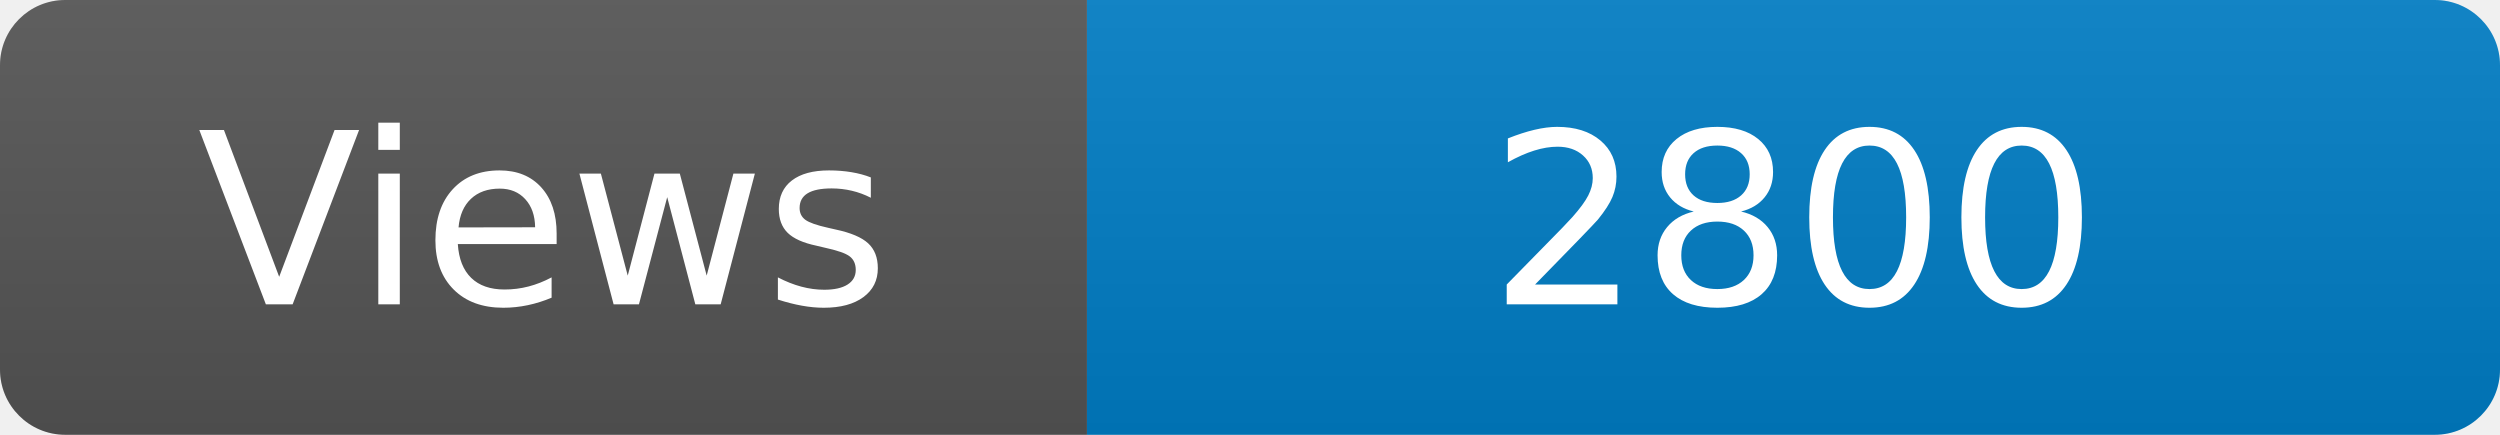
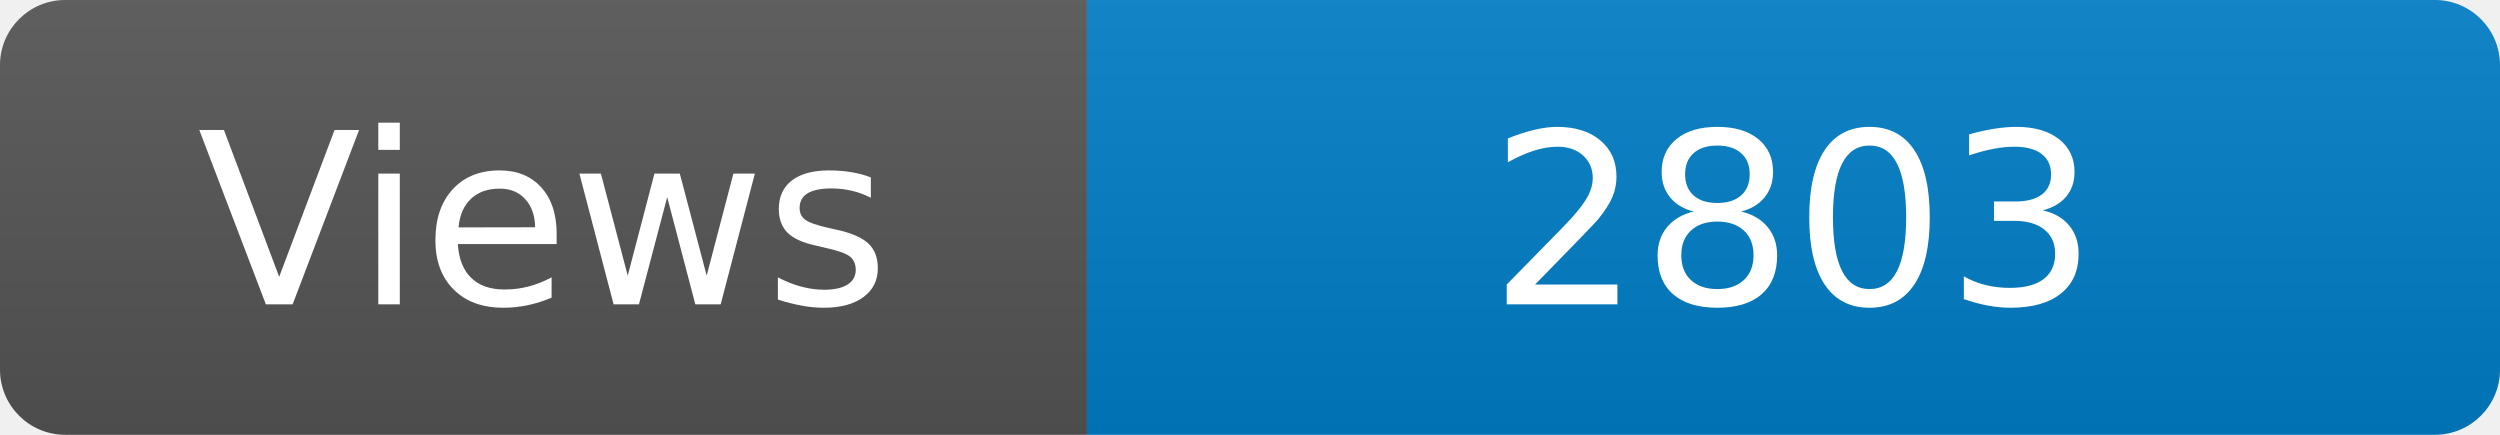
<svg xmlns="http://www.w3.org/2000/svg" width="115" height="20" role="img" aria-label="Maintained?: yes">
  <linearGradient id="s" x2="0" y2="100%">
    <stop offset="0" stop-color="#bbb" stop-opacity=".1" />
    <stop offset="1" stop-opacity=".1" />
  </linearGradient>
  <clipPath id="r">
    <rect width="115" height="20" rx="3" fill="#fff" />
  </clipPath>
  <g clip-path="url(#r)">
    <rect width="50" height="20" fill="#555" />
    <rect x="50" width="160" height="20" fill="#007ec6" />
    <rect width="115" height="20" fill="url(#s)" />
  </g>
  <g fill="#fff" text-anchor="middle" font-family="Verdana,Geneva,DejaVu Sans,sans-serif" font-size="110">
    <text x="250" y="140" transform="scale(.1)" fill="#fff">Views</text>
-     <text x="825" y="140" transform="scale(.1)" fill="#fff">2800</text>
+     <text x="825" y="140" transform="scale(.1)" fill="#fff">2803</text>
  </g>
</svg>
